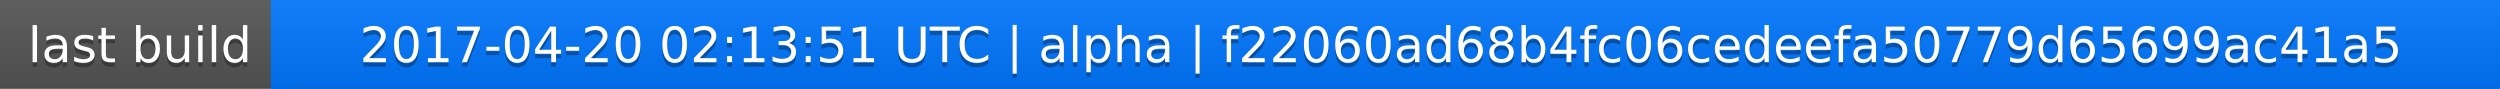
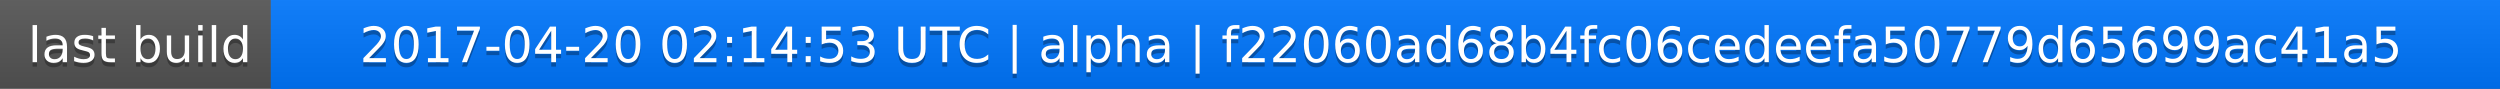
<svg xmlns="http://www.w3.org/2000/svg" width="563" height="20">
  <linearGradient id="a" x2="0" y2="100%">
    <stop offset="0" stop-color="#bbb" stop-opacity=".1" />
    <stop offset="1" stop-opacity=".1" />
  </linearGradient>
  <rect rx="0" width="563" height="20" fill="#555" />
  <rect rx="0" x="61" width="502" height="20" fill="#07f" />
  <path fill="#07f" d="M61 0h4v20h-4z" />
  <rect rx="0" width="563" height="20" fill="url(#a)" />
  <g fill="#fff" text-anchor="middle" font-family="DejaVu Sans,Verdana,Geneva,sans-serif" font-size="11">
    <text x="31.5" y="15" fill="#010101" fill-opacity=".3">last build</text>
    <text x="31.5" y="14">last build</text>
-     <text x="311" y="15" fill="#010101" fill-opacity=".3">2017-04-20 02:13:51 UTC | alpha | f22060ad68b4fc06cedeefa50779d65699ac41a5</text>
-     <text x="311" y="14">2017-04-20 02:13:51 UTC | alpha | f22060ad68b4fc06cedeefa50779d65699ac41a5</text>
+     <text x="311" y="15" fill="#010101" fill-opacity=".3">2017-04-20 02:14:53 UTC | alpha | f22060ad68b4fc06cedeefa50779d65699ac41a5</text>
+     <text x="311" y="14">2017-04-20 02:14:53 UTC | alpha | f22060ad68b4fc06cedeefa50779d65699ac41a5</text>
  </g>
</svg>
